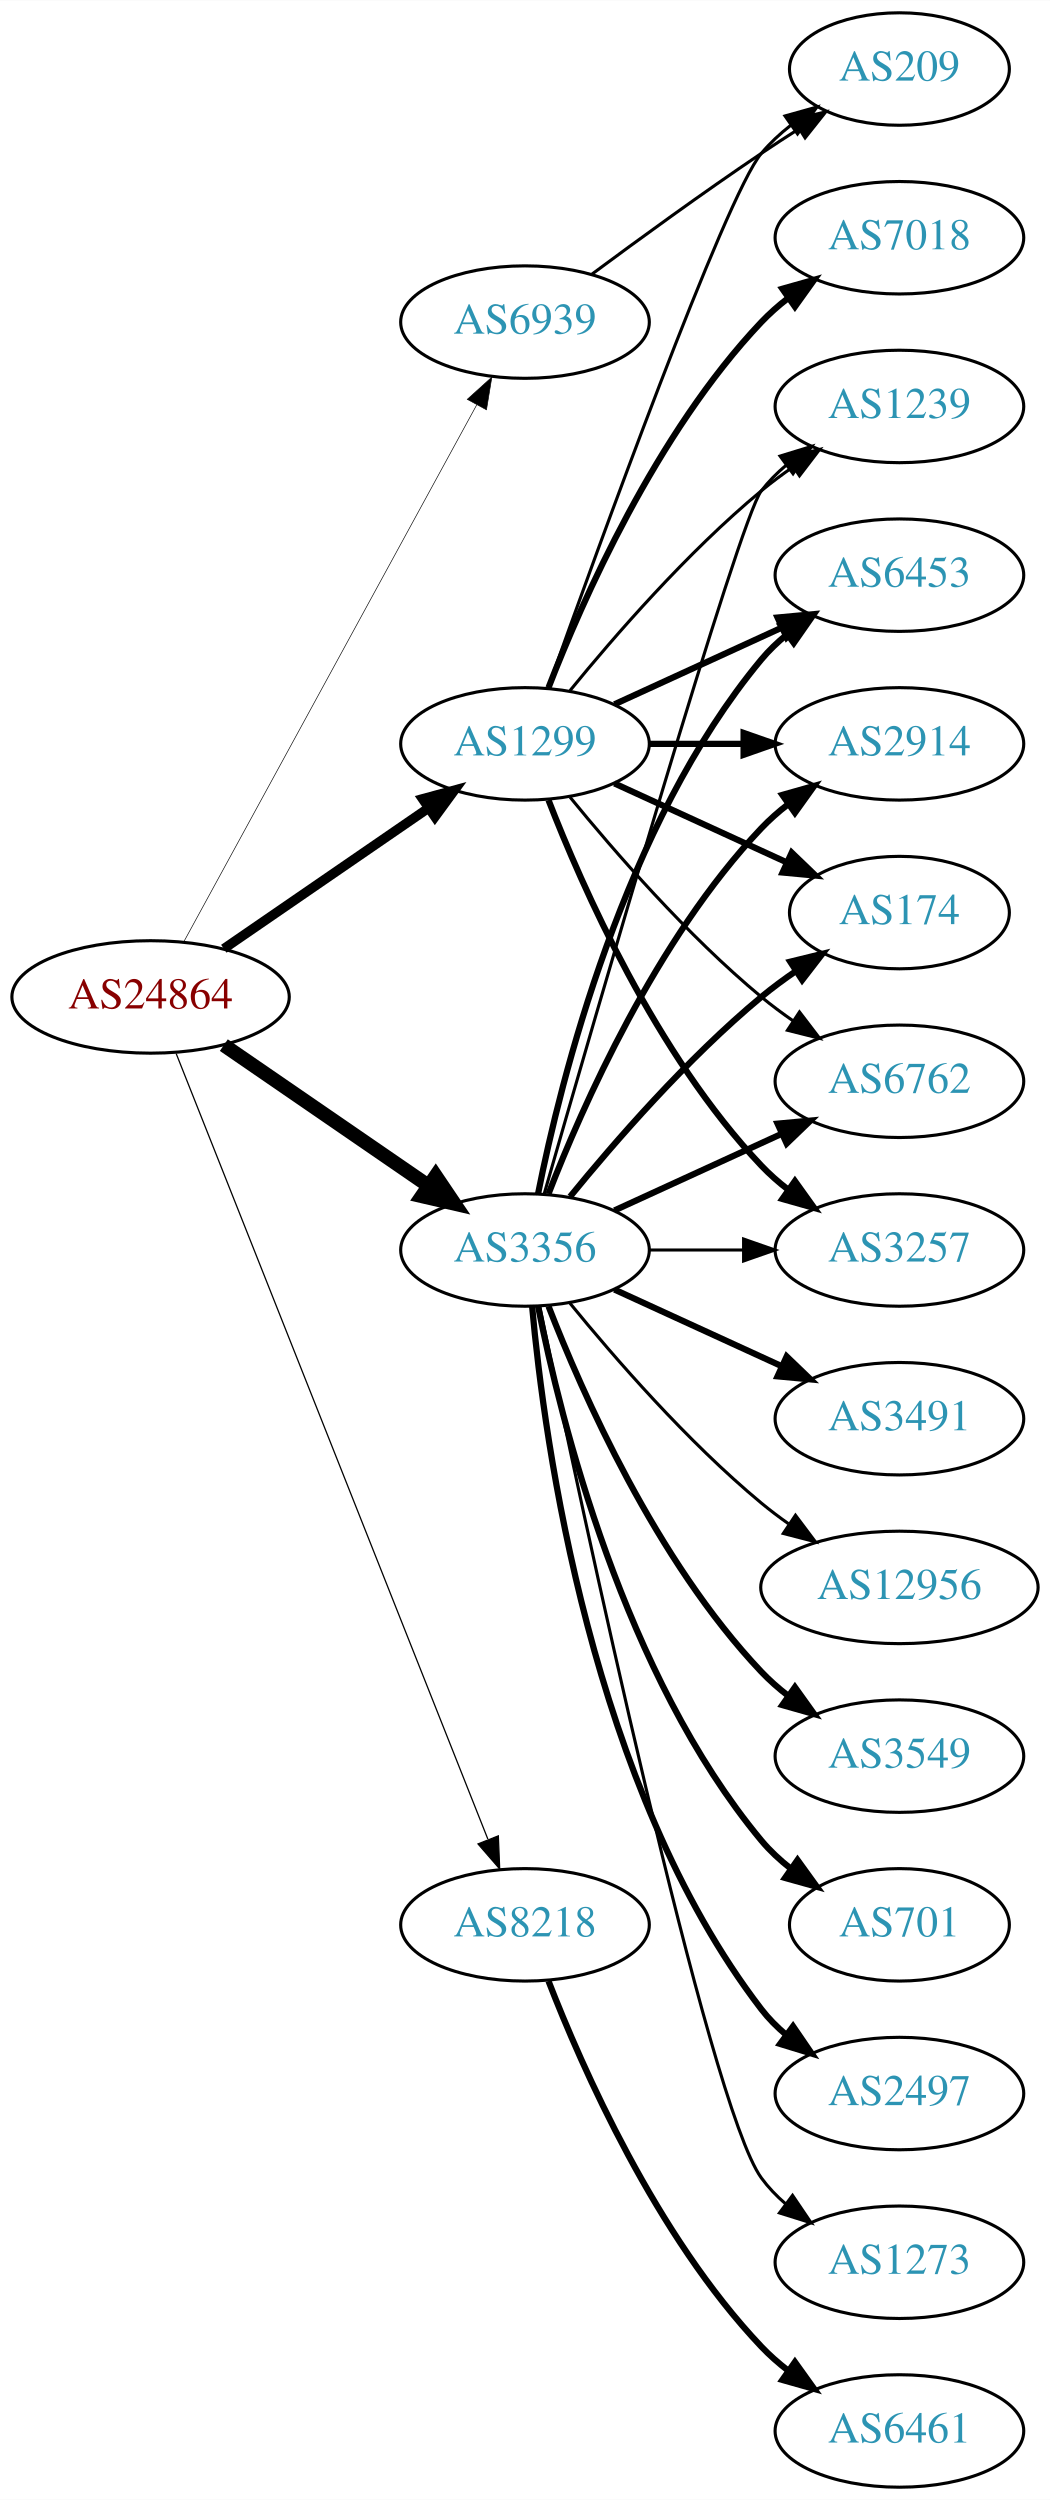
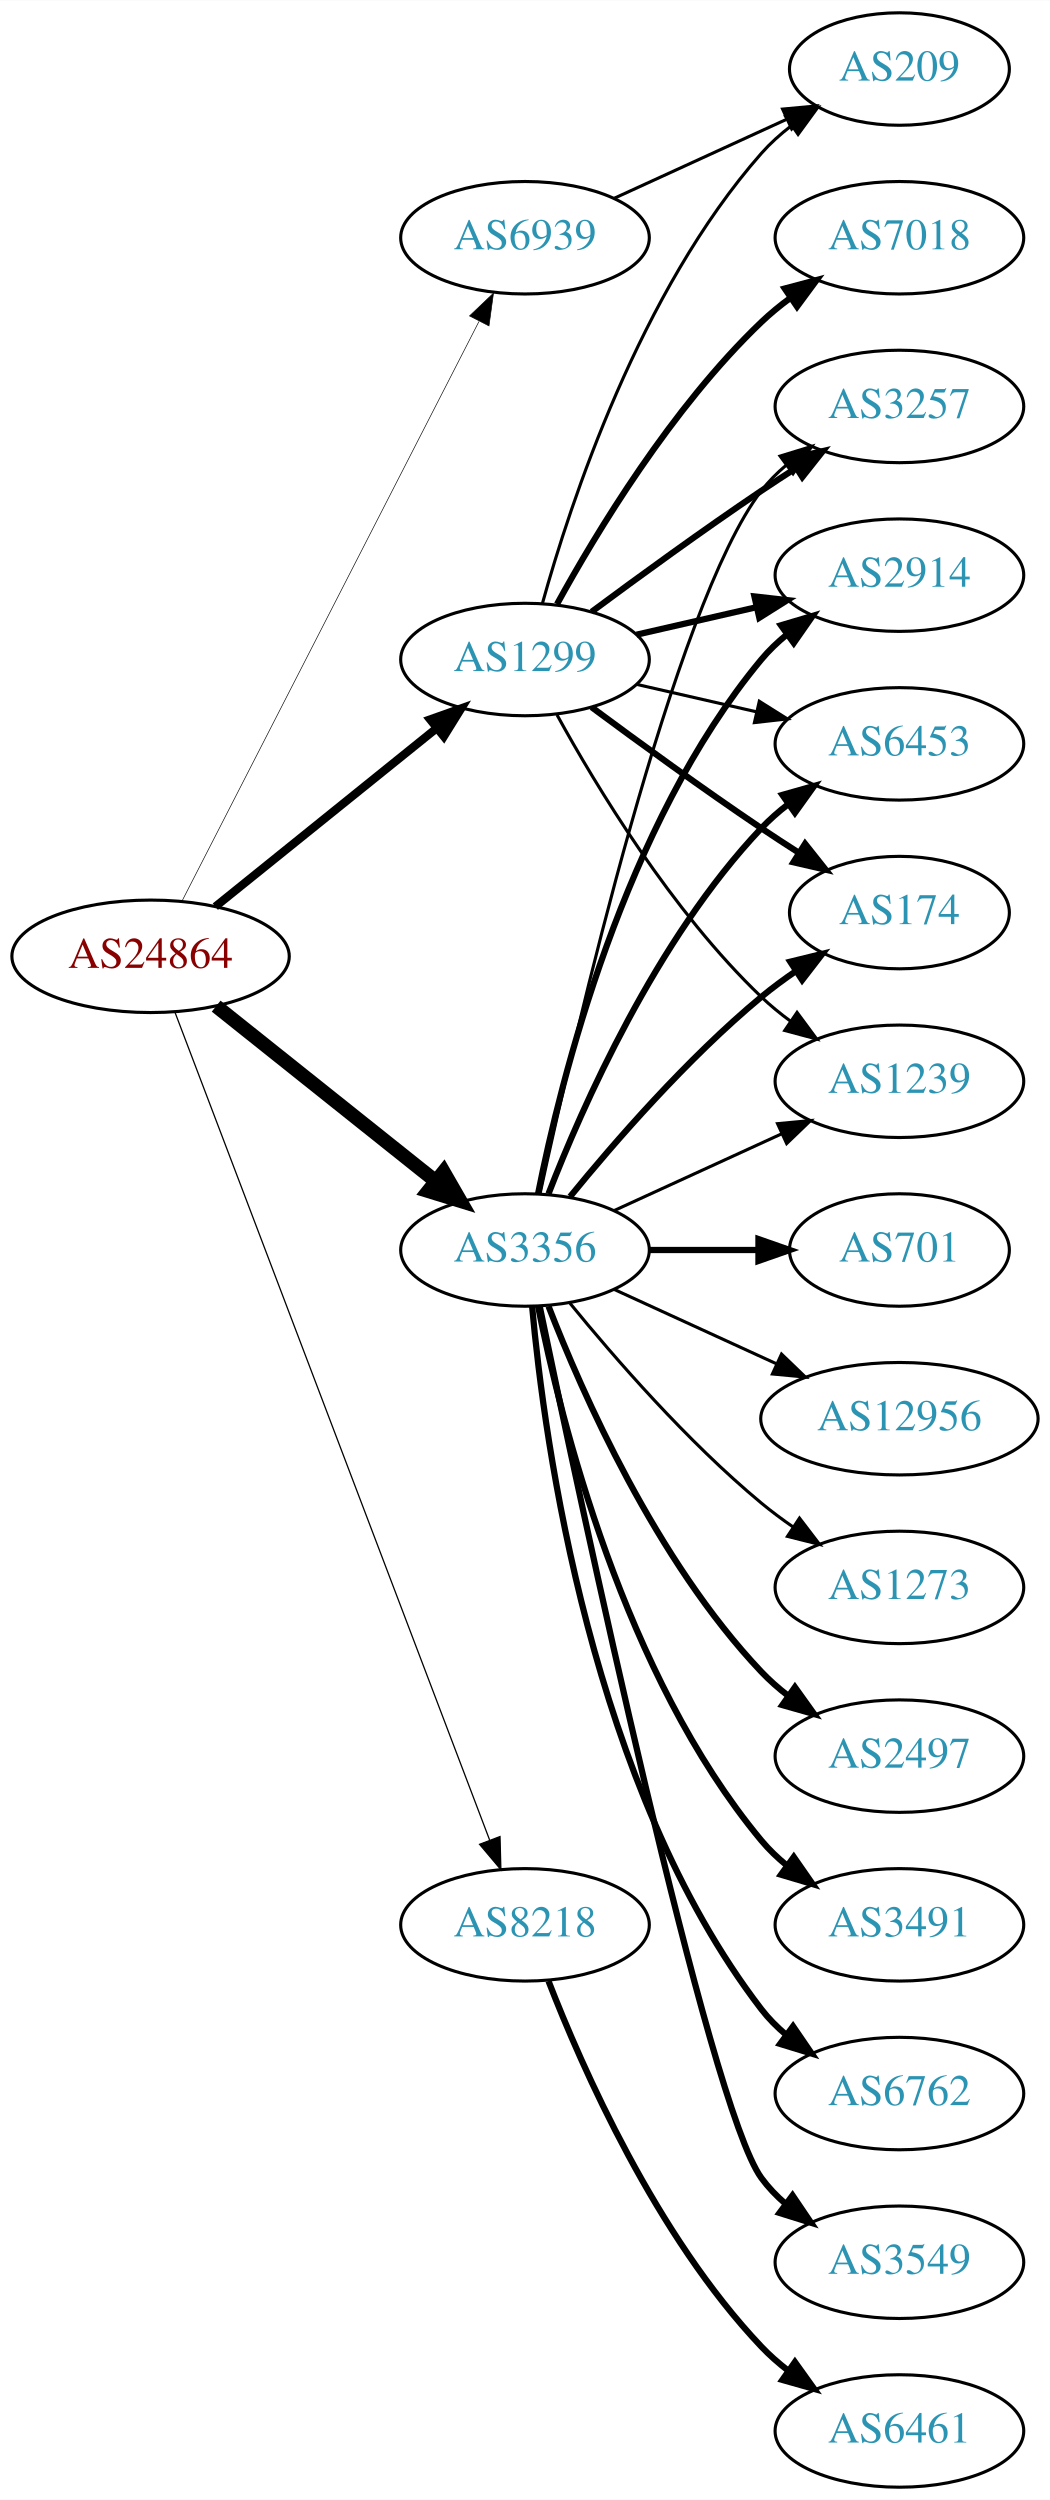
<svg xmlns="http://www.w3.org/2000/svg" xmlns:xlink="http://www.w3.org/1999/xlink" width="336pt" height="800pt" viewBox="0.00 0.00 336.08 800.00">
  <g id="graph0" class="graph" transform="scale(1 1) rotate(0) translate(4 796)">
    <polygon fill="white" stroke="none" points="-4,4 -4,-796 332.077,-796 332.077,4 -4,4" />
    <g id="node1" class="node">
      <g id="a_node1">
        <a xlink:href="/asn/24864" xlink:title="AS24864 ~ Raiffeisen Informatik GmbH [AT]">
-           <ellipse fill="#ffffff" stroke="black" cx="44.196" cy="-477" rx="44.393" ry="18" />
-           <text text-anchor="middle" x="44.196" y="-473.3" font-family="Times,serif" font-size="14.00" fill="#880000">AS24864</text>
+           <ellipse fill="#ffffff" stroke="black" cx="44.196" cy="-490" rx="44.393" ry="18" />
+           <text text-anchor="middle" x="44.196" y="-486.3" font-family="Times,serif" font-size="14.00" fill="#880000">AS24864</text>
        </a>
      </g>
    </g>
    <g id="node2" class="node">
      <g id="a_node2">
        <a xlink:href="/asn/1299" xlink:title="AS1299 ~ Telia Carrier [EU]">
-           <ellipse fill="#ffffff" stroke="black" cx="164.039" cy="-558" rx="39.794" ry="18" />
-           <text text-anchor="middle" x="164.039" y="-554.3" font-family="Times,serif" font-size="14.00" fill="#2c94b3">AS1299</text>
+           <ellipse fill="#ffffff" stroke="black" cx="164.039" cy="-585" rx="39.794" ry="18" />
+           <text text-anchor="middle" x="164.039" y="-581.3" font-family="Times,serif" font-size="14.00" fill="#2c94b3">AS1299</text>
        </a>
      </g>
    </g>
    <g id="edge1" class="edge">
-       <path fill="none" stroke="black" stroke-width="3.068" d="M67.639,-492.426C86.22,-505.198 112.781,-523.455 133.161,-537.463" />
-       <polygon fill="black" stroke="black" stroke-width="3.068" points="131.251,-540.398 141.475,-543.178 135.216,-534.629 131.251,-540.398" />
+       <path fill="none" stroke="black" stroke-width="2.659" d="M64.92,-505.901C84.325,-521.544 114.111,-545.557 135.775,-563.021" />
+       <polygon fill="black" stroke="black" stroke-width="2.659" points="133.66,-565.812 143.642,-569.363 138.054,-560.362 133.66,-565.812" />
    </g>
    <g id="node3" class="node">
      <g id="a_node3">
        <a xlink:href="/asn/3356" xlink:title="AS3356 ~ Level 3 Parent, LLC [US]">
          <ellipse fill="#ffffff" stroke="black" cx="164.039" cy="-396" rx="39.794" ry="18" />
          <text text-anchor="middle" x="164.039" y="-392.3" font-family="Times,serif" font-size="14.00" fill="#2c94b3">AS3356</text>
        </a>
      </g>
    </g>
    <g id="edge2" class="edge">
-       <path fill="none" stroke="black" stroke-width="4.5" d="M67.639,-461.574C86.22,-448.802 112.781,-430.545 133.161,-416.537" />
-       <polygon fill="black" stroke="black" stroke-width="4.5" points="135.464,-419.731 141.475,-410.822 131.003,-413.242 135.464,-419.731" />
+       <path fill="none" stroke="black" stroke-width="4.5" d="M65.186,-474.054C84.518,-458.634 113.969,-435.141 135.512,-417.957" />
+       <polygon fill="black" stroke="black" stroke-width="4.5" points="137.981,-421.024 143.343,-411.71 133.071,-414.868 137.981,-421.024" />
    </g>
    <g id="node4" class="node">
      <g id="a_node4">
        <a xlink:href="/asn/8218" xlink:title="AS8218 ~ legacy Neotelecoms [FR]">
          <ellipse fill="#ffffff" stroke="black" cx="164.039" cy="-180" rx="39.794" ry="18" />
          <text text-anchor="middle" x="164.039" y="-176.3" font-family="Times,serif" font-size="14.00" fill="#2c94b3">AS8218</text>
        </a>
      </g>
    </g>
    <g id="edge3" class="edge">
-       <path fill="none" stroke="black" stroke-width="0.409" d="M52.39,-458.868C72.325,-408.627 128.366,-267.385 152.148,-207.447" />
-       <polygon fill="black" stroke="black" stroke-width="0.409" points="155.504,-208.48 155.939,-197.894 148.997,-205.899 155.504,-208.48" />
+       <path fill="none" stroke="black" stroke-width="0.409" d="M52.041,-471.993C71.817,-419.97 129.12,-269.227 152.708,-207.176" />
+       <polygon fill="black" stroke="black" stroke-width="0.409" points="156.04,-208.261 156.322,-197.67 149.497,-205.774 156.04,-208.261" />
    </g>
    <g id="node5" class="node">
      <g id="a_node5">
        <a xlink:href="/asn/6939" xlink:title="AS6939 ~ Hurricane Electric LLC [US]">
-           <ellipse fill="#ffffff" stroke="black" cx="164.039" cy="-693" rx="39.794" ry="18" />
-           <text text-anchor="middle" x="164.039" y="-689.3" font-family="Times,serif" font-size="14.00" fill="#2c94b3">AS6939</text>
+           <ellipse fill="#ffffff" stroke="black" cx="164.039" cy="-720" rx="39.794" ry="18" />
+           <text text-anchor="middle" x="164.039" y="-716.3" font-family="Times,serif" font-size="14.00" fill="#2c94b3">AS6939</text>
        </a>
      </g>
    </g>
    <g id="edge4" class="edge">
-       <path fill="none" stroke="black" stroke-width="0.205" d="M54.84,-494.676C75.521,-532.584 124.234,-621.873 148.613,-666.559" />
-       <polygon fill="black" stroke="black" stroke-width="0.205" points="145.565,-668.28 153.427,-675.383 151.71,-664.928 145.565,-668.28" />
+       <path fill="none" stroke="black" stroke-width="0.205" d="M54.247,-507.666C74.769,-547.719 124.936,-645.634 149.305,-693.196" />
+       <polygon fill="black" stroke="black" stroke-width="0.205" points="146.282,-694.97 153.957,-702.274 152.512,-691.778 146.282,-694.97" />
    </g>
    <g id="node6" class="node">
      <g id="a_node6">
-         <a xlink:href="/asn/6762" xlink:title="AS6762 ~ TELECOM ITALIA SPARKLE S.p.A. [IT]">
-           <ellipse fill="#ffffff" stroke="black" cx="283.881" cy="-450" rx="39.794" ry="18" />
-           <text text-anchor="middle" x="283.881" y="-446.3" font-family="Times,serif" font-size="14.00" fill="#2c94b3">AS6762</text>
+         <a xlink:href="/asn/2914" xlink:title="AS2914 ~ NTT America, Inc. [US]">
+           <ellipse fill="#ffffff" stroke="black" cx="283.881" cy="-612" rx="39.794" ry="18" />
+           <text text-anchor="middle" x="283.881" y="-608.3" font-family="Times,serif" font-size="14.00" fill="#2c94b3">AS2914</text>
        </a>
      </g>
    </g>
    <g id="edge5" class="edge">
-       <path fill="none" stroke="black" d="M178.458,-540.935C192.572,-523.625 215.987,-496.655 239.685,-477 242.901,-474.332 246.402,-471.73 249.972,-469.259" />
-       <polygon fill="black" stroke="black" points="251.896,-472.183 258.329,-463.764 248.05,-466.334 251.896,-472.183" />
+       <path fill="none" stroke="black" stroke-width="2" d="M199.758,-592.955C211.758,-595.704 225.379,-598.825 238.071,-601.733" />
+       <polygon fill="black" stroke="black" stroke-width="2" points="237.474,-605.187 248.003,-604.009 239.037,-598.364 237.474,-605.187" />
    </g>
    <g id="node7" class="node">
      <g id="a_node7">
-         <a xlink:href="/asn/3257" xlink:title="AS3257 ~ GTT [DE]">
-           <ellipse fill="#ffffff" stroke="black" cx="283.881" cy="-396" rx="39.794" ry="18" />
-           <text text-anchor="middle" x="283.881" y="-392.3" font-family="Times,serif" font-size="14.00" fill="#2c94b3">AS3257</text>
+         <a xlink:href="/asn/7018" xlink:title="AS7018 ~ AT&amp;T Services, Inc. [US]">
+           <ellipse fill="#ffffff" stroke="black" cx="283.881" cy="-720" rx="39.794" ry="18" />
+           <text text-anchor="middle" x="283.881" y="-716.3" font-family="Times,serif" font-size="14.00" fill="#2c94b3">AS7018</text>
        </a>
      </g>
    </g>
    <g id="edge6" class="edge">
-       <path fill="none" stroke="black" stroke-width="2" d="M171.562,-540.006C182.312,-512.272 205.969,-458.571 239.685,-423 242.271,-420.272 245.188,-417.706 248.257,-415.323" />
-       <polygon fill="black" stroke="black" stroke-width="2" points="250.435,-418.07 256.605,-409.457 246.411,-412.342 250.435,-418.07" />
+       <path fill="none" stroke="black" stroke-width="2" d="M174.28,-602.713C186.825,-625.561 211.002,-665.611 239.685,-693 242.553,-695.739 245.742,-698.347 249.051,-700.785" />
+       <polygon fill="black" stroke="black" stroke-width="2" points="247.175,-703.742 257.411,-706.477 251.114,-697.956 247.175,-703.742" />
    </g>
    <g id="node8" class="node">
      <g id="a_node8">
-         <a xlink:href="/asn/1239" xlink:title="AS1239 ~ Sprint [US]">
-           <ellipse fill="#ffffff" stroke="black" cx="283.881" cy="-666" rx="39.794" ry="18" />
-           <text text-anchor="middle" x="283.881" y="-662.3" font-family="Times,serif" font-size="14.00" fill="#2c94b3">AS1239</text>
+         <a xlink:href="/asn/6453" xlink:title="AS6453 ~ TATA COMMUNICATIONS (AMERICA) INC [US]">
+           <ellipse fill="#ffffff" stroke="black" cx="283.881" cy="-558" rx="39.794" ry="18" />
+           <text text-anchor="middle" x="283.881" y="-554.3" font-family="Times,serif" font-size="14.00" fill="#2c94b3">AS6453</text>
        </a>
      </g>
    </g>
    <g id="edge7" class="edge">
-       <path fill="none" stroke="black" d="M178.458,-575.065C192.572,-592.375 215.987,-619.345 239.685,-639 242.901,-641.668 246.402,-644.27 249.972,-646.741" />
-       <polygon fill="black" stroke="black" points="248.05,-649.666 258.329,-652.236 251.896,-643.817 248.05,-649.666" />
+       <path fill="none" stroke="black" d="M199.758,-577.045C211.758,-574.296 225.379,-571.175 238.071,-568.267" />
+       <polygon fill="black" stroke="black" points="239.037,-571.636 248.003,-565.991 237.474,-564.813 239.037,-571.636" />
    </g>
    <g id="node9" class="node">
      <g id="a_node9">
-         <a xlink:href="/asn/6453" xlink:title="AS6453 ~ TATA COMMUNICATIONS (AMERICA) INC [US]">
-           <ellipse fill="#ffffff" stroke="black" cx="283.881" cy="-612" rx="39.794" ry="18" />
-           <text text-anchor="middle" x="283.881" y="-608.3" font-family="Times,serif" font-size="14.00" fill="#2c94b3">AS6453</text>
-         </a>
-       </g>
-     </g>
-     <g id="edge8" class="edge">
-       <path fill="none" stroke="black" stroke-width="2" d="M192.667,-570.661C208.624,-577.973 228.895,-587.261 246.178,-595.181" />
-       <polygon fill="black" stroke="black" stroke-width="2" points="244.876,-598.435 255.425,-599.419 247.793,-592.071 244.876,-598.435" />
-     </g>
-     <g id="node10" class="node">
-       <g id="a_node10">
-         <a xlink:href="/asn/2914" xlink:title="AS2914 ~ NTT America, Inc. [US]">
-           <ellipse fill="#ffffff" stroke="black" cx="283.881" cy="-558" rx="39.794" ry="18" />
-           <text text-anchor="middle" x="283.881" y="-554.3" font-family="Times,serif" font-size="14.00" fill="#2c94b3">AS2914</text>
-         </a>
-       </g>
-     </g>
-     <g id="edge9" class="edge">
-       <path fill="none" stroke="black" stroke-width="2" d="M203.951,-558C213.505,-558 223.854,-558 233.817,-558" />
-       <polygon fill="black" stroke="black" stroke-width="2" points="234.009,-561.5 244.009,-558 234.009,-554.5 234.009,-561.5" />
-     </g>
-     <g id="node11" class="node">
-       <g id="a_node11">
        <a xlink:href="/asn/174" xlink:title="AS174 ~ Cogent Communications [US]">
          <ellipse fill="#ffffff" stroke="black" cx="283.881" cy="-504" rx="35.194" ry="18" />
          <text text-anchor="middle" x="283.881" y="-500.3" font-family="Times,serif" font-size="14.00" fill="#2c94b3">AS174</text>
        </a>
      </g>
    </g>
+     <g id="edge8" class="edge">
+       <path fill="none" stroke="black" stroke-width="2" d="M185.369,-569.723C200.231,-558.696 220.976,-543.593 239.685,-531 243.502,-528.431 247.552,-525.79 251.583,-523.214" />
+       <polygon fill="black" stroke="black" stroke-width="2" points="253.687,-526.025 260.277,-517.729 249.952,-520.105 253.687,-526.025" />
+     </g>
+     <g id="node10" class="node">
+       <g id="a_node10">
+         <a xlink:href="/asn/1239" xlink:title="AS1239 ~ Sprint [US]">
+           <ellipse fill="#ffffff" stroke="black" cx="283.881" cy="-450" rx="39.794" ry="18" />
+           <text text-anchor="middle" x="283.881" y="-446.3" font-family="Times,serif" font-size="14.00" fill="#2c94b3">AS1239</text>
+         </a>
+       </g>
+     </g>
+     <g id="edge9" class="edge">
+       <path fill="none" stroke="black" d="M174.28,-567.287C186.825,-544.439 211.002,-504.389 239.685,-477 242.553,-474.261 245.742,-471.653 249.051,-469.215" />
+       <polygon fill="black" stroke="black" points="251.114,-472.044 257.411,-463.523 247.175,-466.258 251.114,-472.044" />
+     </g>
+     <g id="node11" class="node">
+       <g id="a_node11">
+         <a xlink:href="/asn/3257" xlink:title="AS3257 ~ GTT [DE]">
+           <ellipse fill="#ffffff" stroke="black" cx="283.881" cy="-666" rx="39.794" ry="18" />
+           <text text-anchor="middle" x="283.881" y="-662.3" font-family="Times,serif" font-size="14.00" fill="#2c94b3">AS3257</text>
+         </a>
+       </g>
+     </g>
    <g id="edge10" class="edge">
-       <path fill="none" stroke="black" stroke-width="2" d="M192.667,-545.339C209.084,-537.817 230.065,-528.202 247.662,-520.139" />
-       <polygon fill="black" stroke="black" stroke-width="2" points="249.407,-523.189 257.04,-515.842 246.49,-516.826 249.407,-523.189" />
+       <path fill="none" stroke="black" stroke-width="2" d="M185.369,-600.277C200.231,-611.304 220.976,-626.407 239.685,-639 243.234,-641.389 246.984,-643.839 250.733,-646.242" />
+       <polygon fill="black" stroke="black" stroke-width="2" points="249.059,-649.325 259.381,-651.712 252.801,-643.409 249.059,-649.325" />
    </g>
    <g id="node12" class="node">
      <g id="a_node12">
-         <a xlink:href="/asn/7018" xlink:title="AS7018 ~ AT&amp;T Services, Inc. [US]">
-           <ellipse fill="#ffffff" stroke="black" cx="283.881" cy="-720" rx="39.794" ry="18" />
-           <text text-anchor="middle" x="283.881" y="-716.3" font-family="Times,serif" font-size="14.00" fill="#2c94b3">AS7018</text>
-         </a>
-       </g>
-     </g>
-     <g id="edge11" class="edge">
-       <path fill="none" stroke="black" stroke-width="2" d="M171.562,-575.994C182.312,-603.728 205.969,-657.429 239.685,-693 242.271,-695.728 245.188,-698.294 248.257,-700.677" />
-       <polygon fill="black" stroke="black" stroke-width="2" points="246.411,-703.658 256.605,-706.543 250.435,-697.93 246.411,-703.658" />
-     </g>
-     <g id="node13" class="node">
-       <g id="a_node13">
        <a xlink:href="/asn/209" xlink:title="AS209 ~ CenturyLink Communications, LLC [US]">
          <ellipse fill="#ffffff" stroke="black" cx="283.881" cy="-774" rx="35.194" ry="18" />
          <text text-anchor="middle" x="283.881" y="-770.3" font-family="Times,serif" font-size="14.00" fill="#2c94b3">AS209</text>
        </a>
      </g>
    </g>
-     <g id="edge12" class="edge">
-       <path fill="none" stroke="black" d="M171.369,-575.86C187.209,-620.267 228.118,-733.103 239.685,-747 242.422,-750.288 245.667,-753.298 249.13,-756.017" />
-       <polygon fill="black" stroke="black" points="247.265,-758.983 257.471,-761.827 251.267,-753.239 247.265,-758.983" />
-     </g>
-     <g id="edge22" class="edge">
-       <path fill="none" stroke="black" stroke-width="2" d="M192.667,-408.661C208.624,-415.973 228.895,-425.261 246.178,-433.181" />
-       <polygon fill="black" stroke="black" stroke-width="2" points="244.876,-436.435 255.425,-437.419 247.793,-430.071 244.876,-436.435" />
-     </g>
-     <g id="edge23" class="edge">
-       <path fill="none" stroke="black" d="M203.951,-396C213.505,-396 223.854,-396 233.817,-396" />
-       <polygon fill="black" stroke="black" points="234.009,-399.5 244.009,-396 234.009,-392.5 234.009,-399.5" />
-     </g>
-     <g id="edge16" class="edge">
-       <path fill="none" stroke="black" d="M170.153,-413.859C185.824,-468.407 232.543,-629.704 239.685,-639 241.975,-641.981 244.695,-644.716 247.639,-647.205" />
-       <polygon fill="black" stroke="black" points="245.686,-650.113 255.816,-653.218 249.833,-644.473 245.686,-650.113" />
-     </g>
-     <g id="edge21" class="edge">
+     <g id="edge11" class="edge">
+       <path fill="none" stroke="black" d="M169.612,-602.946C178.517,-634.995 200.801,-702.842 239.685,-747 242.512,-750.211 245.814,-753.172 249.309,-755.864" />
+       <polygon fill="black" stroke="black" points="247.466,-758.845 257.684,-761.645 251.443,-753.084 247.466,-758.845" />
+     </g>
+     <g id="edge14" class="edge">
      <path fill="none" stroke="black" stroke-width="2" d="M168.237,-414.073C175.401,-450.141 195.675,-532.125 239.685,-585 242.09,-587.889 244.886,-590.563 247.879,-593.013" />
      <polygon fill="black" stroke="black" stroke-width="2" points="245.967,-595.95 256.122,-598.973 250.069,-590.277 245.967,-595.95" />
    </g>
-     <g id="edge17" class="edge">
+     <g id="edge19" class="edge">
      <path fill="none" stroke="black" stroke-width="2" d="M171.562,-413.994C182.312,-441.728 205.969,-495.429 239.685,-531 242.271,-533.728 245.188,-536.294 248.257,-538.677" />
      <polygon fill="black" stroke="black" stroke-width="2" points="246.411,-541.658 256.605,-544.543 250.435,-535.93 246.411,-541.658" />
    </g>
-     <g id="edge18" class="edge">
+     <g id="edge21" class="edge">
      <path fill="none" stroke="black" stroke-width="2" d="M178.458,-413.065C192.572,-430.375 215.987,-457.345 239.685,-477 243.148,-479.872 246.941,-482.669 250.795,-485.308" />
      <polygon fill="black" stroke="black" stroke-width="2" points="248.938,-488.275 259.228,-490.797 252.757,-482.408 248.938,-488.275" />
+     </g>
+     <g id="edge20" class="edge">
+       <path fill="none" stroke="black" d="M192.667,-408.661C208.624,-415.973 228.895,-425.261 246.178,-433.181" />
+       <polygon fill="black" stroke="black" points="244.876,-436.435 255.425,-437.419 247.793,-430.071 244.876,-436.435" />
+     </g>
+     <g id="edge23" class="edge">
+       <path fill="none" stroke="black" d="M168.9,-414.225C179.768,-464.271 211.655,-602.516 239.685,-639 241.975,-641.981 244.695,-644.716 247.639,-647.205" />
+       <polygon fill="black" stroke="black" points="245.686,-650.113 255.816,-653.218 249.833,-644.473 245.686,-650.113" />
+     </g>
+     <g id="node13" class="node">
+       <g id="a_node13">
+         <a xlink:href="/asn/2497" xlink:title="AS2497 ~ Internet Initiative Japan Inc. [JP]">
+           <ellipse fill="#ffffff" stroke="black" cx="283.881" cy="-234" rx="39.794" ry="18" />
+           <text text-anchor="middle" x="283.881" y="-230.3" font-family="Times,serif" font-size="14.00" fill="#2c94b3">AS2497</text>
+         </a>
+       </g>
+     </g>
+     <g id="edge12" class="edge">
+       <path fill="none" stroke="black" stroke-width="2" d="M171.562,-378.006C182.312,-350.272 205.969,-296.571 239.685,-261 242.271,-258.272 245.188,-255.706 248.257,-253.323" />
+       <polygon fill="black" stroke="black" stroke-width="2" points="250.435,-256.07 256.605,-247.457 246.411,-250.342 250.435,-256.07" />
    </g>
    <g id="node14" class="node">
      <g id="a_node14">
        <a xlink:href="/asn/3491" xlink:title="AS3491 ~ PCCW Global, Inc. [US]">
-           <ellipse fill="#ffffff" stroke="black" cx="283.881" cy="-342" rx="39.794" ry="18" />
-           <text text-anchor="middle" x="283.881" y="-338.3" font-family="Times,serif" font-size="14.00" fill="#2c94b3">AS3491</text>
+           <ellipse fill="#ffffff" stroke="black" cx="283.881" cy="-180" rx="39.794" ry="18" />
+           <text text-anchor="middle" x="283.881" y="-176.3" font-family="Times,serif" font-size="14.00" fill="#2c94b3">AS3491</text>
        </a>
      </g>
    </g>
    <g id="edge13" class="edge">
-       <path fill="none" stroke="black" stroke-width="2" d="M192.667,-383.339C208.624,-376.027 228.895,-366.739 246.178,-358.819" />
-       <polygon fill="black" stroke="black" stroke-width="2" points="247.793,-361.929 255.425,-354.581 244.876,-355.565 247.793,-361.929" />
+       <path fill="none" stroke="black" stroke-width="2" d="M168.237,-377.927C175.401,-341.859 195.675,-259.875 239.685,-207 242.09,-204.111 244.886,-201.437 247.879,-198.987" />
+       <polygon fill="black" stroke="black" stroke-width="2" points="250.069,-201.723 256.122,-193.027 245.967,-196.05 250.069,-201.723" />
    </g>
    <g id="node15" class="node">
      <g id="a_node15">
-         <a xlink:href="/asn/12956" xlink:title="AS12956 ~ TELXIUS [ES]">
-           <ellipse fill="#ffffff" stroke="black" cx="283.881" cy="-288" rx="44.393" ry="18" />
-           <text text-anchor="middle" x="283.881" y="-284.3" font-family="Times,serif" font-size="14.00" fill="#2c94b3">AS12956</text>
-         </a>
-       </g>
-     </g>
-     <g id="edge14" class="edge">
-       <path fill="none" stroke="black" d="M178.458,-378.935C192.572,-361.625 215.987,-334.655 239.685,-315 242.423,-312.729 245.367,-310.506 248.384,-308.37" />
-       <polygon fill="black" stroke="black" points="250.61,-311.092 256.973,-302.621 246.716,-305.275 250.61,-311.092" />
+         <a xlink:href="/asn/6762" xlink:title="AS6762 ~ TELECOM ITALIA SPARKLE S.p.A. [IT]">
+           <ellipse fill="#ffffff" stroke="black" cx="283.881" cy="-126" rx="39.794" ry="18" />
+           <text text-anchor="middle" x="283.881" y="-122.3" font-family="Times,serif" font-size="14.00" fill="#2c94b3">AS6762</text>
+         </a>
+       </g>
+     </g>
+     <g id="edge15" class="edge">
+       <path fill="none" stroke="black" stroke-width="2" d="M166.323,-377.883C170.221,-334.668 185.238,-223.869 239.685,-153 241.975,-150.019 244.695,-147.284 247.639,-144.795" />
+       <polygon fill="black" stroke="black" stroke-width="2" points="249.833,-147.527 255.816,-138.782 245.686,-141.887 249.833,-147.527" />
    </g>
    <g id="node16" class="node">
      <g id="a_node16">
        <a xlink:href="/asn/3549" xlink:title="AS3549 ~ Level 3 Parent, LLC [US]">
-           <ellipse fill="#ffffff" stroke="black" cx="283.881" cy="-234" rx="39.794" ry="18" />
-           <text text-anchor="middle" x="283.881" y="-230.3" font-family="Times,serif" font-size="14.00" fill="#2c94b3">AS3549</text>
-         </a>
-       </g>
-     </g>
-     <g id="edge15" class="edge">
-       <path fill="none" stroke="black" stroke-width="2" d="M171.562,-378.006C182.312,-350.272 205.969,-296.571 239.685,-261 242.271,-258.272 245.188,-255.706 248.257,-253.323" />
-       <polygon fill="black" stroke="black" stroke-width="2" points="250.435,-256.07 256.605,-247.457 246.411,-250.342 250.435,-256.07" />
+           <ellipse fill="#ffffff" stroke="black" cx="283.881" cy="-72" rx="39.794" ry="18" />
+           <text text-anchor="middle" x="283.881" y="-68.3" font-family="Times,serif" font-size="14.00" fill="#2c94b3">AS3549</text>
+         </a>
+       </g>
+     </g>
+     <g id="edge16" class="edge">
+       <path fill="none" stroke="black" stroke-width="2" d="M168.787,-377.791C181.456,-316.788 222.829,-122.158 239.685,-99 241.897,-95.961 244.565,-93.187 247.477,-90.674" />
+       <polygon fill="black" stroke="black" stroke-width="2" points="249.672,-93.403 255.608,-84.627 245.495,-87.786 249.672,-93.403" />
    </g>
    <g id="node17" class="node">
      <g id="a_node17">
        <a xlink:href="/asn/701" xlink:title="AS701 ~ UUNET [US]">
-           <ellipse fill="#ffffff" stroke="black" cx="283.881" cy="-180" rx="35.194" ry="18" />
-           <text text-anchor="middle" x="283.881" y="-176.3" font-family="Times,serif" font-size="14.00" fill="#2c94b3">AS701</text>
-         </a>
-       </g>
-     </g>
-     <g id="edge19" class="edge">
-       <path fill="none" stroke="black" stroke-width="2" d="M168.237,-377.927C175.401,-341.859 195.675,-259.875 239.685,-207 242.422,-203.712 245.667,-200.702 249.13,-197.983" />
-       <polygon fill="black" stroke="black" stroke-width="2" points="251.267,-200.761 257.471,-192.173 247.265,-195.017 251.267,-200.761" />
+           <ellipse fill="#ffffff" stroke="black" cx="283.881" cy="-396" rx="35.194" ry="18" />
+           <text text-anchor="middle" x="283.881" y="-392.3" font-family="Times,serif" font-size="14.00" fill="#2c94b3">AS701</text>
+         </a>
+       </g>
+     </g>
+     <g id="edge17" class="edge">
+       <path fill="none" stroke="black" stroke-width="2" d="M203.951,-396C215.038,-396 227.198,-396 238.58,-396" />
+       <polygon fill="black" stroke="black" stroke-width="2" points="238.762,-399.5 248.762,-396 238.762,-392.5 238.762,-399.5" />
    </g>
    <g id="node18" class="node">
      <g id="a_node18">
-         <a xlink:href="/asn/2497" xlink:title="AS2497 ~ Internet Initiative Japan Inc. [JP]">
-           <ellipse fill="#ffffff" stroke="black" cx="283.881" cy="-126" rx="39.794" ry="18" />
-           <text text-anchor="middle" x="283.881" y="-122.3" font-family="Times,serif" font-size="14.00" fill="#2c94b3">AS2497</text>
-         </a>
-       </g>
-     </g>
-     <g id="edge20" class="edge">
-       <path fill="none" stroke="black" stroke-width="2" d="M166.323,-377.883C170.221,-334.668 185.238,-223.869 239.685,-153 241.975,-150.019 244.695,-147.284 247.639,-144.795" />
-       <polygon fill="black" stroke="black" stroke-width="2" points="249.833,-147.527 255.816,-138.782 245.686,-141.887 249.833,-147.527" />
+         <a xlink:href="/asn/12956" xlink:title="AS12956 ~ TELXIUS [ES]">
+           <ellipse fill="#ffffff" stroke="black" cx="283.881" cy="-342" rx="44.393" ry="18" />
+           <text text-anchor="middle" x="283.881" y="-338.3" font-family="Times,serif" font-size="14.00" fill="#2c94b3">AS12956</text>
+         </a>
+       </g>
+     </g>
+     <g id="edge18" class="edge">
+       <path fill="none" stroke="black" d="M192.667,-383.339C208.165,-376.238 227.732,-367.272 244.678,-359.506" />
+       <polygon fill="black" stroke="black" points="246.148,-362.683 253.781,-355.335 243.232,-356.319 246.148,-362.683" />
    </g>
    <g id="node19" class="node">
      <g id="a_node19">
        <a xlink:href="/asn/1273" xlink:title="AS1273 ~ Vodafone Group PLC [EU]">
-           <ellipse fill="#ffffff" stroke="black" cx="283.881" cy="-72" rx="39.794" ry="18" />
-           <text text-anchor="middle" x="283.881" y="-68.3" font-family="Times,serif" font-size="14.00" fill="#2c94b3">AS1273</text>
-         </a>
-       </g>
-     </g>
-     <g id="edge24" class="edge">
-       <path fill="none" stroke="black" d="M168.787,-377.791C181.456,-316.788 222.829,-122.158 239.685,-99 241.897,-95.961 244.565,-93.187 247.477,-90.674" />
-       <polygon fill="black" stroke="black" points="249.672,-93.403 255.608,-84.627 245.495,-87.786 249.672,-93.403" />
+           <ellipse fill="#ffffff" stroke="black" cx="283.881" cy="-288" rx="39.794" ry="18" />
+           <text text-anchor="middle" x="283.881" y="-284.3" font-family="Times,serif" font-size="14.00" fill="#2c94b3">AS1273</text>
+         </a>
+       </g>
+     </g>
+     <g id="edge22" class="edge">
+       <path fill="none" stroke="black" d="M178.458,-378.935C192.572,-361.625 215.987,-334.655 239.685,-315 242.901,-312.332 246.402,-309.73 249.972,-307.259" />
+       <polygon fill="black" stroke="black" points="251.896,-310.183 258.329,-301.764 248.05,-304.334 251.896,-310.183" />
    </g>
    <g id="node20" class="node">
      <g id="a_node20">
        <a xlink:href="/asn/6461" xlink:title="AS6461 ~ Zayo Bandwidth [US]">
          <ellipse fill="#ffffff" stroke="black" cx="283.881" cy="-18" rx="39.794" ry="18" />
          <text text-anchor="middle" x="283.881" y="-14.3" font-family="Times,serif" font-size="14.00" fill="#2c94b3">AS6461</text>
        </a>
      </g>
    </g>
-     <g id="edge25" class="edge">
+     <g id="edge24" class="edge">
      <path fill="none" stroke="black" stroke-width="2" d="M171.562,-162.006C182.312,-134.272 205.969,-80.571 239.685,-45 242.271,-42.272 245.188,-39.706 248.257,-37.323" />
      <polygon fill="black" stroke="black" stroke-width="2" points="250.435,-40.069 256.605,-31.457 246.411,-34.342 250.435,-40.069" />
    </g>
-     <g id="edge26" class="edge">
-       <path fill="none" stroke="black" d="M185.369,-708.277C200.231,-719.304 220.976,-734.407 239.685,-747 243.502,-749.569 247.552,-752.21 251.583,-754.786" />
-       <polygon fill="black" stroke="black" points="249.952,-757.895 260.277,-760.271 253.687,-751.975 249.952,-757.895" />
+     <g id="edge25" class="edge">
+       <path fill="none" stroke="black" d="M192.667,-732.661C209.084,-740.183 230.065,-749.798 247.662,-757.861" />
+       <polygon fill="black" stroke="black" points="246.49,-761.174 257.04,-762.158 249.407,-754.811 246.49,-761.174" />
    </g>
  </g>
</svg>
